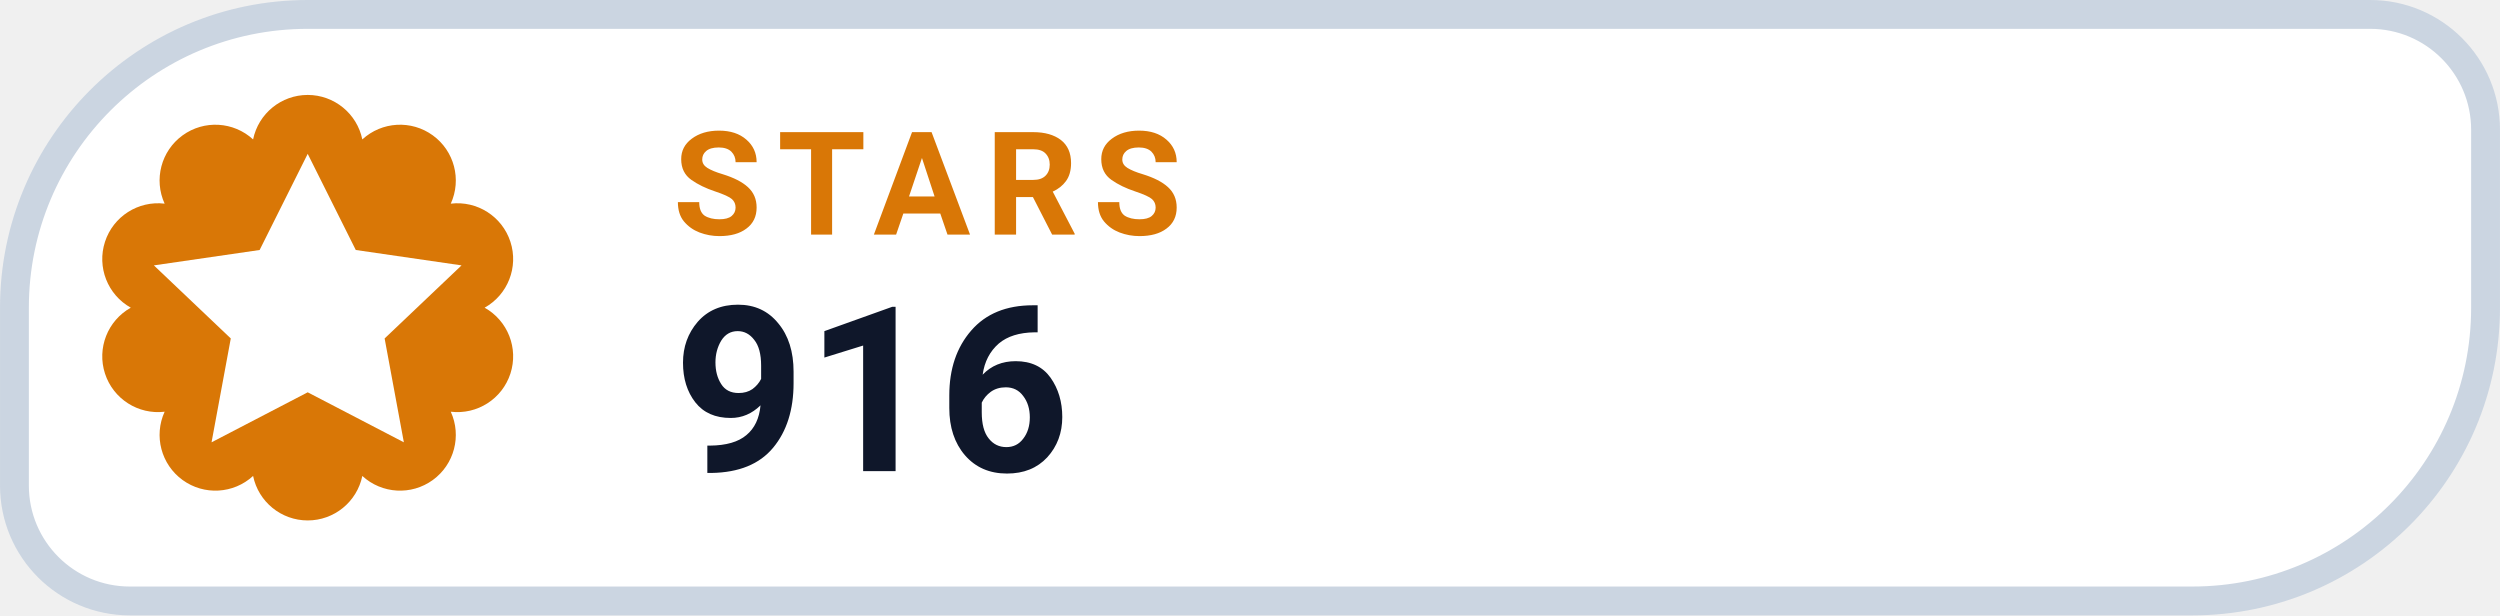
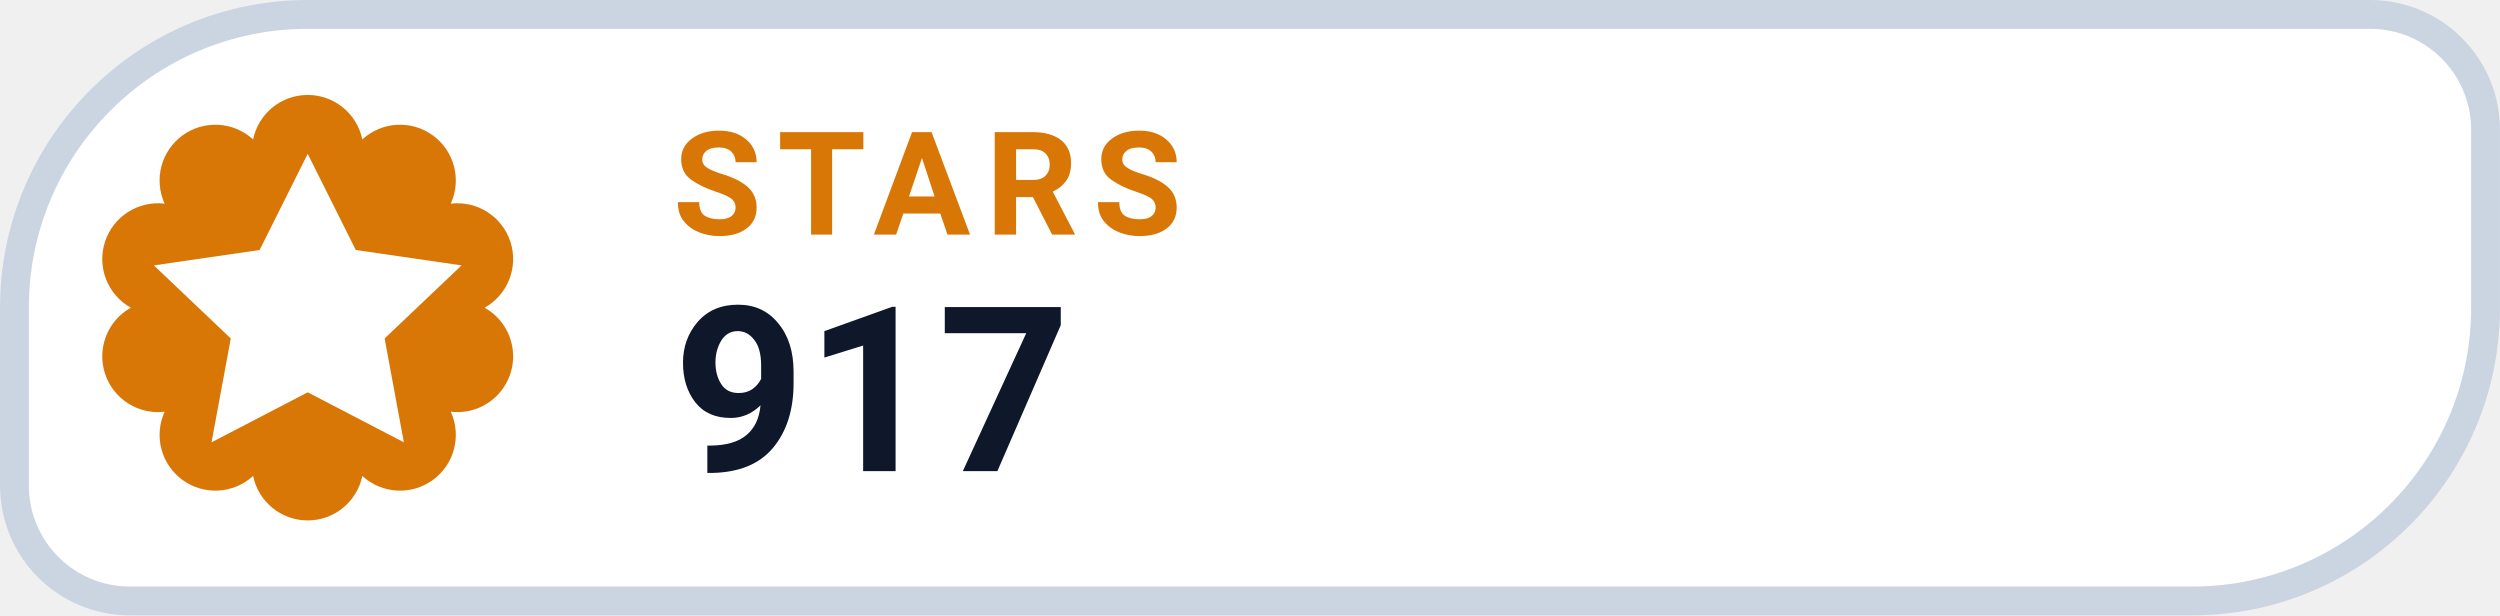
- <svg xmlns="http://www.w3.org/2000/svg" width="126" height="31.015" viewBox="0 0 130 32" role="img" aria-label="STARS 916">
+ <svg xmlns="http://www.w3.org/2000/svg" width="126" height="31.015" viewBox="0 0 130 32" role="img" aria-label="STARS 917">
  <path d="M 16.00 0.75 H 123.25 A 6.00 6.00 0 0 1 129.25 6.75 V 16.00 A 15.25 15.25 0 0 1 114.00 31.25 H 6.75 A 6.00 6.00 0 0 1 0.75 25.25 V 16.00 A 15.25 15.25 0 0 1 16.00 0.75 Z" fill="#FFFFFF" stroke="#CBD5E1" stroke-width="1.5" />
  <path d="M 13.16 7.25 A 2.90 2.90 0 0 1 18.84 7.25 A 2.90 2.90 0 0 1 23.44 10.59 A 2.90 2.90 0 0 1 25.20 16.00 A 2.90 2.90 0 0 1 23.44 21.41 A 2.90 2.90 0 0 1 18.84 24.75 A 2.90 2.90 0 0 1 13.16 24.75 A 2.90 2.90 0 0 1 8.56 21.41 A 2.90 2.90 0 0 1 6.80 16.00 A 2.90 2.90 0 0 1 8.56 10.59 A 2.90 2.90 0 0 1 13.16 7.25 Z" fill="#D97706" />
  <g transform="translate(16 16)" style="color:#FFFFFF;">
    <path d="M0 -8 l2.5 5 5.5 .8 -4 3.8 1 5.4 -5 -2.6 -5 2.6 1 -5.4 -4 -3.8 5.5 -.8 Z" fill="currentColor" />
  </g>
  <text x="35" y="12.2" fill="#D97706" font-family="-apple-system,BlinkMacSystemFont,'Segoe UI',Roboto,Helvetica,Arial,sans-serif" font-size="7.5" font-weight="700" letter-spacing=".8">STARS</text>
-   <text x="35" y="24.5" fill="#0F172A" font-family="-apple-system,BlinkMacSystemFont,'Segoe UI',Roboto,Helvetica,Arial,sans-serif" font-size="12" font-weight="750">916</text>
+   <text x="35" y="24.5" fill="#0F172A" font-family="-apple-system,BlinkMacSystemFont,'Segoe UI',Roboto,Helvetica,Arial,sans-serif" font-size="12" font-weight="750">917</text>
</svg>
